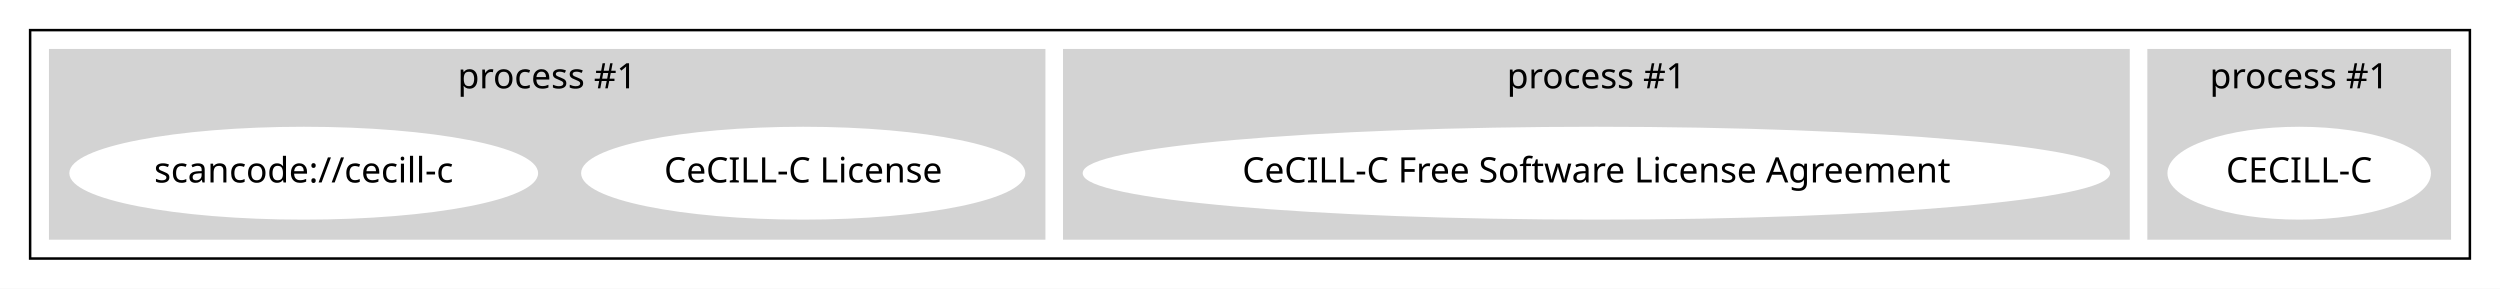
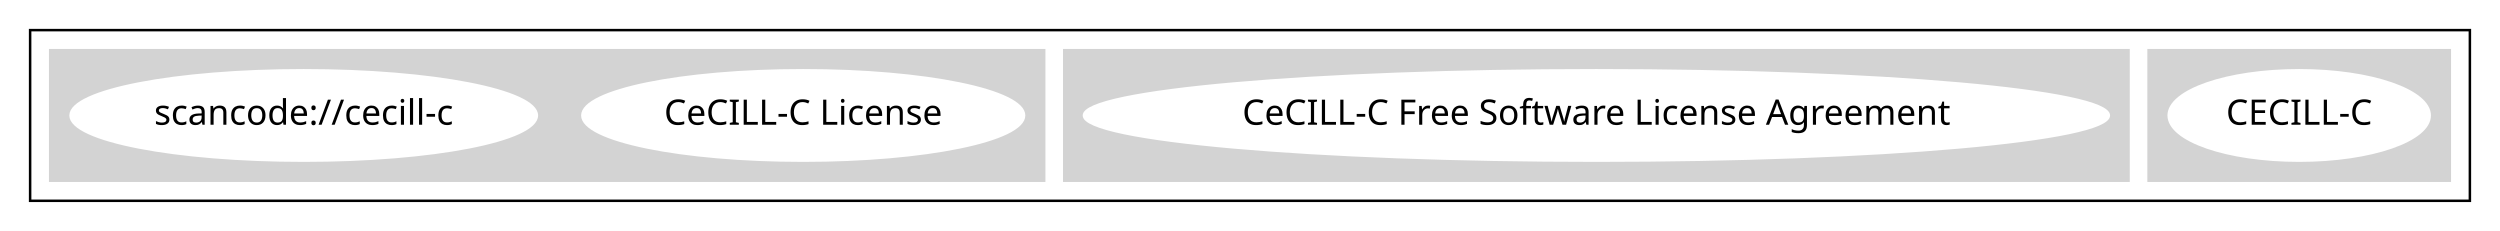
- <svg xmlns="http://www.w3.org/2000/svg" width="996pt" height="115pt" viewBox="0.00 0.00 996.00 115.00">
-   <g id="graph0" class="graph" transform="scale(1 1) rotate(0) translate(4 111)">
-     <polygon fill="white" stroke="transparent" points="-4,4 -4,-111 992,-111 992,4 -4,4" />
+ <svg xmlns="http://www.w3.org/2000/svg" width="996pt" height="92pt" viewBox="0.00 0.00 996.00 92.00">
+   <g id="graph0" class="graph" transform="scale(1 1) rotate(0) translate(4 88)">
+     <polygon fill="white" stroke="transparent" points="-4,4 -4,-88 992,-88 992,4 -4,4" />
    <g id="clust1" class="cluster">
-       <polygon fill="none" stroke="black" points="8,-8 8,-99 980,-99 980,-8 8,-8" />
+       <polygon fill="none" stroke="black" points="8,-8 8,-76 980,-76 980,-8 8,-8" />
    </g>
    <g id="clust2" class="cluster">
-       <polygon fill="lightgray" stroke="lightgray" points="852,-16 852,-91 972,-91 972,-16 852,-16" />
-       <text text-anchor="middle" x="912" y="-75.8" font-family="Times-Roman" font-size="14.00">process #1</text>
+       <polygon fill="lightgray" stroke="lightgray" points="852,-16 852,-68 972,-68 972,-16 852,-16" />
    </g>
    <g id="clust3" class="cluster">
-       <polygon fill="lightgray" stroke="lightgray" points="420,-16 420,-91 844,-91 844,-16 420,-16" />
-       <text text-anchor="middle" x="632" y="-75.8" font-family="Times-Roman" font-size="14.00">process #1</text>
+       <polygon fill="lightgray" stroke="lightgray" points="420,-16 420,-68 844,-68 844,-16 420,-16" />
    </g>
    <g id="clust4" class="cluster">
-       <polygon fill="lightgray" stroke="lightgray" points="16,-16 16,-91 412,-91 412,-16 16,-16" />
-       <text text-anchor="middle" x="214" y="-75.8" font-family="Times-Roman" font-size="14.00">process #1</text>
+       <polygon fill="lightgray" stroke="lightgray" points="16,-16 16,-68 412,-68 412,-16 16,-16" />
    </g>
    <g id="node1" class="node">
      <ellipse fill="white" stroke="white" cx="912" cy="-42" rx="51.99" ry="18" />
      <text text-anchor="middle" x="912" y="-38.3" font-family="Times-Roman" font-size="14.00">CECILL-C</text>
    </g>
    <g id="node2" class="node">
      <ellipse fill="white" stroke="white" cx="632" cy="-42" rx="204.16" ry="18" />
      <text text-anchor="middle" x="632" y="-38.3" font-family="Times-Roman" font-size="14.00">CeCILL-C Free Software License Agreement</text>
    </g>
    <g id="node3" class="node">
      <ellipse fill="white" stroke="white" cx="316" cy="-42" rx="87.99" ry="18" />
      <text text-anchor="middle" x="316" y="-38.3" font-family="Times-Roman" font-size="14.00">CeCILL-C License</text>
    </g>
    <g id="node4" class="node">
      <ellipse fill="white" stroke="white" cx="117" cy="-42" rx="92.88" ry="18" />
      <text text-anchor="middle" x="117" y="-38.3" font-family="Times-Roman" font-size="14.00">scancode://cecill-c</text>
    </g>
  </g>
</svg>
